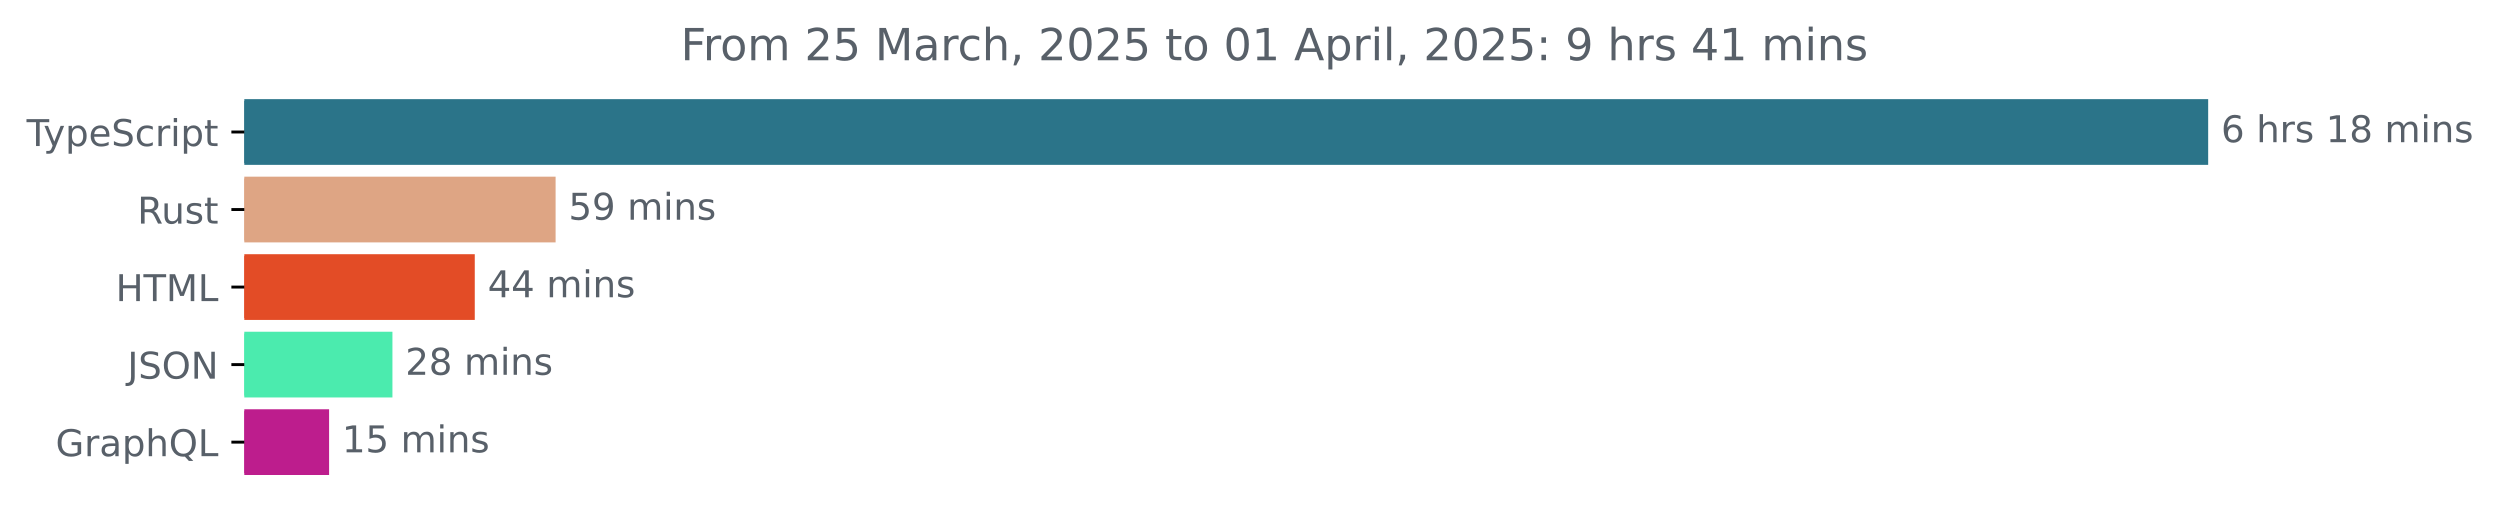
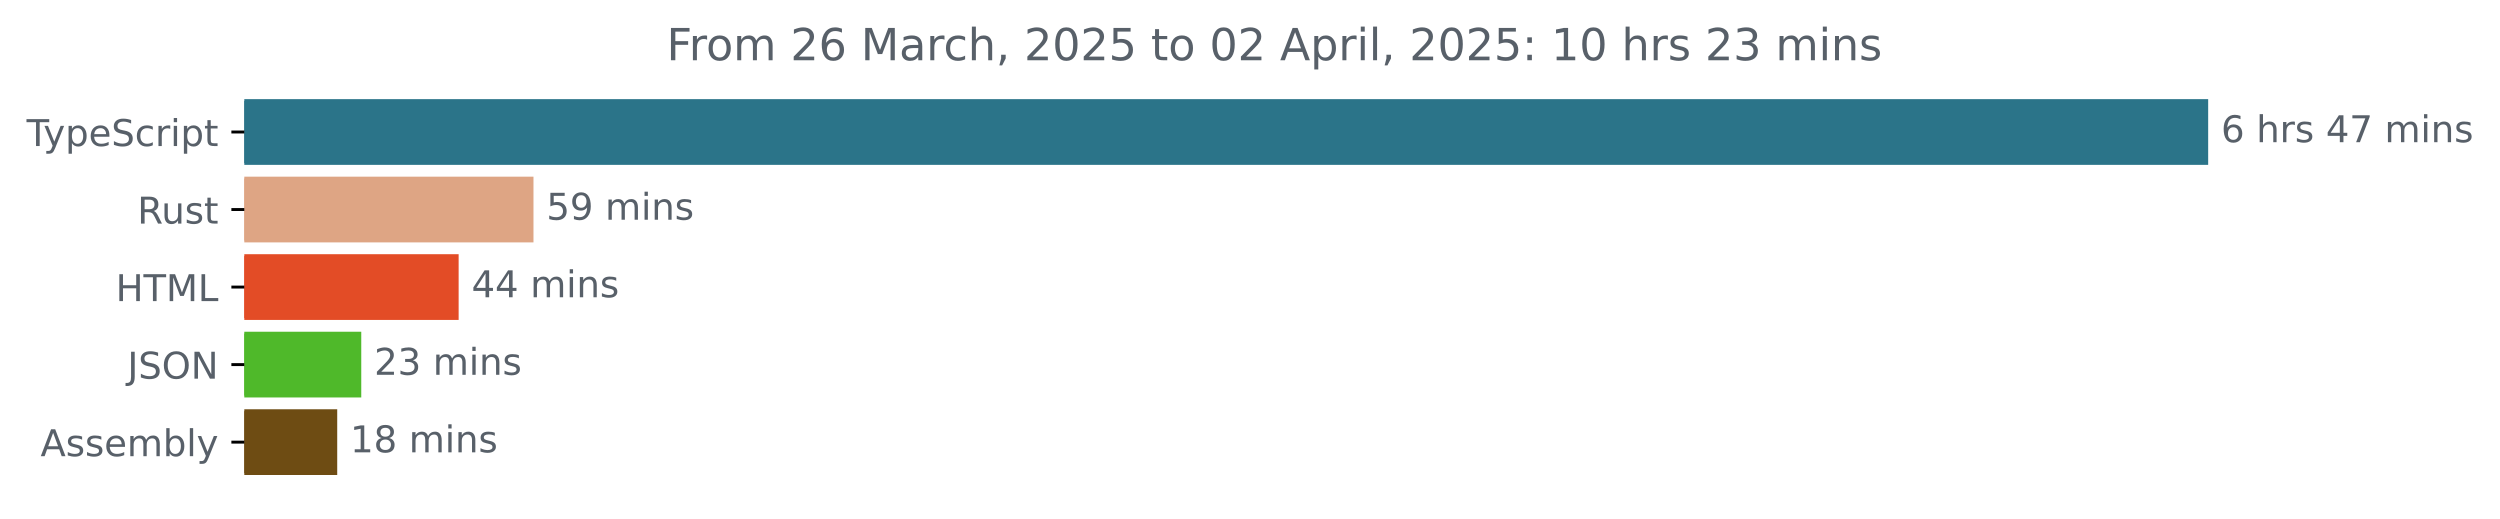
<svg xmlns="http://www.w3.org/2000/svg" xmlns:xlink="http://www.w3.org/1999/xlink" width="677.144pt" height="140.398pt" viewBox="0 0 677.144 140.398" version="1.1">
  <defs>
    <style type="text/css">*{stroke-linejoin: round; stroke-linecap: butt}</style>
  </defs>
  <g id="figure_1">
    <g id="patch_1">
      <path d="M -0 140.398  L 677.144 140.398  L 677.144 0  L -0 0  L -0 140.398  z " style="fill: none" />
    </g>
    <g id="axes_1">
      <g id="patch_2">
-         <path d="M 66.17 27.358  L 597.599 27.358  L 597.599 44.158  L 66.17 44.158  z " clip-path="url(#pc6372b183c)" style="fill: #2b7489; stroke: #2b7489; stroke-linejoin: miter" />
+         <path d="M 66.17 27.358  L 597.599 27.358  L 597.599 44.158  L 66.17 44.158  z " clip-path="url(#pdad0bf866e)" style="fill: #2b7489; stroke: #2b7489; stroke-linejoin: miter" />
      </g>
      <g id="patch_3">
-         <path d="M 66.17 48.358  L 149.99 48.358  L 149.99 65.158  L 66.17 65.158  z " clip-path="url(#pc6372b183c)" style="fill: #dea584; stroke: #dea584; stroke-linejoin: miter" />
+         <path d="M 66.17 48.358  L 143.996 48.358  L 143.996 65.158  L 66.17 65.158  z " clip-path="url(#pdad0bf866e)" style="fill: #dea584; stroke: #dea584; stroke-linejoin: miter" />
      </g>
      <g id="patch_4">
-         <path d="M 66.17 69.358  L 128.095 69.358  L 128.095 86.158  L 66.17 86.158  z " clip-path="url(#pc6372b183c)" style="fill: #e34c26; stroke: #e34c26; stroke-linejoin: miter" />
+         <path d="M 66.17 69.358  L 123.725 69.358  L 123.725 86.158  L 66.17 86.158  z " clip-path="url(#pdad0bf866e)" style="fill: #e34c26; stroke: #e34c26; stroke-linejoin: miter" />
      </g>
      <g id="patch_5">
-         <path d="M 66.17 90.358  L 105.793 90.358  L 105.793 107.158  L 66.17 107.158  z " clip-path="url(#pc6372b183c)" style="fill: #4bebae; stroke: #4bebae; stroke-linejoin: miter" />
+         <path d="M 66.17 90.358  L 97.349 90.358  L 97.349 107.158  L 66.17 107.158  z " clip-path="url(#pdad0bf866e)" style="fill: #4fb92a; stroke: #4fb92a; stroke-linejoin: miter" />
      </g>
      <g id="patch_6">
-         <path d="M 66.17 111.358  L 88.637 111.358  L 88.637 128.158  L 66.17 128.158  z " clip-path="url(#pc6372b183c)" style="fill: #bd1d8d; stroke: #bd1d8d; stroke-linejoin: miter" />
+         <path d="M 66.17 111.358  L 90.837 111.358  L 90.837 128.158  L 66.17 128.158  z " clip-path="url(#pdad0bf866e)" style="fill: #6e4c13; stroke: #6e4c13; stroke-linejoin: miter" />
      </g>
      <g id="matplotlib.axis_1" />
      <g id="matplotlib.axis_2">
        <g id="ytick_1">
          <g id="line2d_1">
            <defs>
-               <path id="m51d22cdf4e" d="M 0 0  L -3.5 0  " style="stroke: #000000; stroke-width: 0.8" />
+               <path id="m4571a691fd" d="M 0 0  L -3.5 0  " style="stroke: #000000; stroke-width: 0.8" />
            </defs>
            <g>
-               <use xlink:href="#m51d22cdf4e" x="66.17" y="35.758" style="stroke: #000000; stroke-width: 0.8" />
+               <use xlink:href="#m4571a691fd" x="66.17" y="35.758" style="stroke: #000000; stroke-width: 0.8" />
            </g>
          </g>
          <g id="text_1">
            <g style="fill: #586069" transform="translate(7.2 39.55734) scale(0.1 -0.1)">
              <defs>
                <path id="DejaVuSans-54" d="M -19 4666  L 3928 4666  L 3928 4134  L 2272 4134  L 2272 0  L 1638 0  L 1638 4134  L -19 4134  L -19 4666  z " transform="scale(0.015625)" />
                <path id="DejaVuSans-79" d="M 2059 -325  Q 1816 -950 1584 -1140  Q 1353 -1331 966 -1331  L 506 -1331  L 506 -850  L 844 -850  Q 1081 -850 1212 -737  Q 1344 -625 1503 -206  L 1606 56  L 191 3500  L 800 3500  L 1894 763  L 2988 3500  L 3597 3500  L 2059 -325  z " transform="scale(0.015625)" />
                <path id="DejaVuSans-70" d="M 1159 525  L 1159 -1331  L 581 -1331  L 581 3500  L 1159 3500  L 1159 2969  Q 1341 3281 1617 3432  Q 1894 3584 2278 3584  Q 2916 3584 3314 3078  Q 3713 2572 3713 1747  Q 3713 922 3314 415  Q 2916 -91 2278 -91  Q 1894 -91 1617 61  Q 1341 213 1159 525  z M 3116 1747  Q 3116 2381 2855 2742  Q 2594 3103 2138 3103  Q 1681 3103 1420 2742  Q 1159 2381 1159 1747  Q 1159 1113 1420 752  Q 1681 391 2138 391  Q 2594 391 2855 752  Q 3116 1113 3116 1747  z " transform="scale(0.015625)" />
                <path id="DejaVuSans-65" d="M 3597 1894  L 3597 1613  L 953 1613  Q 991 1019 1311 708  Q 1631 397 2203 397  Q 2534 397 2845 478  Q 3156 559 3463 722  L 3463 178  Q 3153 47 2828 -22  Q 2503 -91 2169 -91  Q 1331 -91 842 396  Q 353 884 353 1716  Q 353 2575 817 3079  Q 1281 3584 2069 3584  Q 2775 3584 3186 3129  Q 3597 2675 3597 1894  z M 3022 2063  Q 3016 2534 2758 2815  Q 2500 3097 2075 3097  Q 1594 3097 1305 2825  Q 1016 2553 972 2059  L 3022 2063  z " transform="scale(0.015625)" />
                <path id="DejaVuSans-53" d="M 3425 4513  L 3425 3897  Q 3066 4069 2747 4153  Q 2428 4238 2131 4238  Q 1616 4238 1336 4038  Q 1056 3838 1056 3469  Q 1056 3159 1242 3001  Q 1428 2844 1947 2747  L 2328 2669  Q 3034 2534 3370 2195  Q 3706 1856 3706 1288  Q 3706 609 3251 259  Q 2797 -91 1919 -91  Q 1588 -91 1214 -16  Q 841 59 441 206  L 441 856  Q 825 641 1194 531  Q 1563 422 1919 422  Q 2459 422 2753 634  Q 3047 847 3047 1241  Q 3047 1584 2836 1778  Q 2625 1972 2144 2069  L 1759 2144  Q 1053 2284 737 2584  Q 422 2884 422 3419  Q 422 4038 858 4394  Q 1294 4750 2059 4750  Q 2388 4750 2728 4690  Q 3069 4631 3425 4513  z " transform="scale(0.015625)" />
                <path id="DejaVuSans-63" d="M 3122 3366  L 3122 2828  Q 2878 2963 2633 3030  Q 2388 3097 2138 3097  Q 1578 3097 1268 2742  Q 959 2388 959 1747  Q 959 1106 1268 751  Q 1578 397 2138 397  Q 2388 397 2633 464  Q 2878 531 3122 666  L 3122 134  Q 2881 22 2623 -34  Q 2366 -91 2075 -91  Q 1284 -91 818 406  Q 353 903 353 1747  Q 353 2603 823 3093  Q 1294 3584 2113 3584  Q 2378 3584 2631 3529  Q 2884 3475 3122 3366  z " transform="scale(0.015625)" />
                <path id="DejaVuSans-72" d="M 2631 2963  Q 2534 3019 2420 3045  Q 2306 3072 2169 3072  Q 1681 3072 1420 2755  Q 1159 2438 1159 1844  L 1159 0  L 581 0  L 581 3500  L 1159 3500  L 1159 2956  Q 1341 3275 1631 3429  Q 1922 3584 2338 3584  Q 2397 3584 2469 3576  Q 2541 3569 2628 3553  L 2631 2963  z " transform="scale(0.015625)" />
                <path id="DejaVuSans-69" d="M 603 3500  L 1178 3500  L 1178 0  L 603 0  L 603 3500  z M 603 4863  L 1178 4863  L 1178 4134  L 603 4134  L 603 4863  z " transform="scale(0.015625)" />
                <path id="DejaVuSans-74" d="M 1172 4494  L 1172 3500  L 2356 3500  L 2356 3053  L 1172 3053  L 1172 1153  Q 1172 725 1289 603  Q 1406 481 1766 481  L 2356 481  L 2356 0  L 1766 0  Q 1100 0 847 248  Q 594 497 594 1153  L 594 3053  L 172 3053  L 172 3500  L 594 3500  L 594 4494  L 1172 4494  z " transform="scale(0.015625)" />
              </defs>
              <use xlink:href="#DejaVuSans-54" />
              <use xlink:href="#DejaVuSans-79" x="45.459" />
              <use xlink:href="#DejaVuSans-70" x="104.639" />
              <use xlink:href="#DejaVuSans-65" x="168.115" />
              <use xlink:href="#DejaVuSans-53" x="229.639" />
              <use xlink:href="#DejaVuSans-63" x="293.115" />
              <use xlink:href="#DejaVuSans-72" x="348.096" />
              <use xlink:href="#DejaVuSans-69" x="389.209" />
              <use xlink:href="#DejaVuSans-70" x="416.992" />
              <use xlink:href="#DejaVuSans-74" x="480.469" />
            </g>
          </g>
        </g>
        <g id="ytick_2">
          <g id="line2d_2">
            <g>
-               <use xlink:href="#m51d22cdf4e" x="66.17" y="56.758" style="stroke: #000000; stroke-width: 0.8" />
+               <use xlink:href="#m4571a691fd" x="66.17" y="56.758" style="stroke: #000000; stroke-width: 0.8" />
            </g>
          </g>
          <g id="text_2">
            <g style="fill: #586069" transform="translate(37.20469 60.55734) scale(0.1 -0.1)">
              <defs>
                <path id="DejaVuSans-52" d="M 2841 2188  Q 3044 2119 3236 1894  Q 3428 1669 3622 1275  L 4263 0  L 3584 0  L 2988 1197  Q 2756 1666 2539 1819  Q 2322 1972 1947 1972  L 1259 1972  L 1259 0  L 628 0  L 628 4666  L 2053 4666  Q 2853 4666 3247 4331  Q 3641 3997 3641 3322  Q 3641 2881 3436 2590  Q 3231 2300 2841 2188  z M 1259 4147  L 1259 2491  L 2053 2491  Q 2509 2491 2742 2702  Q 2975 2913 2975 3322  Q 2975 3731 2742 3939  Q 2509 4147 2053 4147  L 1259 4147  z " transform="scale(0.015625)" />
                <path id="DejaVuSans-75" d="M 544 1381  L 544 3500  L 1119 3500  L 1119 1403  Q 1119 906 1312 657  Q 1506 409 1894 409  Q 2359 409 2629 706  Q 2900 1003 2900 1516  L 2900 3500  L 3475 3500  L 3475 0  L 2900 0  L 2900 538  Q 2691 219 2414 64  Q 2138 -91 1772 -91  Q 1169 -91 856 284  Q 544 659 544 1381  z M 1991 3584  L 1991 3584  z " transform="scale(0.015625)" />
                <path id="DejaVuSans-73" d="M 2834 3397  L 2834 2853  Q 2591 2978 2328 3040  Q 2066 3103 1784 3103  Q 1356 3103 1142 2972  Q 928 2841 928 2578  Q 928 2378 1081 2264  Q 1234 2150 1697 2047  L 1894 2003  Q 2506 1872 2764 1633  Q 3022 1394 3022 966  Q 3022 478 2636 193  Q 2250 -91 1575 -91  Q 1294 -91 989 -36  Q 684 19 347 128  L 347 722  Q 666 556 975 473  Q 1284 391 1588 391  Q 1994 391 2212 530  Q 2431 669 2431 922  Q 2431 1156 2273 1281  Q 2116 1406 1581 1522  L 1381 1569  Q 847 1681 609 1914  Q 372 2147 372 2553  Q 372 3047 722 3315  Q 1072 3584 1716 3584  Q 2034 3584 2315 3537  Q 2597 3491 2834 3397  z " transform="scale(0.015625)" />
              </defs>
              <use xlink:href="#DejaVuSans-52" />
              <use xlink:href="#DejaVuSans-75" x="64.982" />
              <use xlink:href="#DejaVuSans-73" x="128.361" />
              <use xlink:href="#DejaVuSans-74" x="180.461" />
            </g>
          </g>
        </g>
        <g id="ytick_3">
          <g id="line2d_3">
            <g>
-               <use xlink:href="#m51d22cdf4e" x="66.17" y="77.758" style="stroke: #000000; stroke-width: 0.8" />
+               <use xlink:href="#m4571a691fd" x="66.17" y="77.758" style="stroke: #000000; stroke-width: 0.8" />
            </g>
          </g>
          <g id="text_3">
            <g style="fill: #586069" transform="translate(31.34219 81.55734) scale(0.1 -0.1)">
              <defs>
                <path id="DejaVuSans-48" d="M 628 4666  L 1259 4666  L 1259 2753  L 3553 2753  L 3553 4666  L 4184 4666  L 4184 0  L 3553 0  L 3553 2222  L 1259 2222  L 1259 0  L 628 0  L 628 4666  z " transform="scale(0.015625)" />
                <path id="DejaVuSans-4d" d="M 628 4666  L 1569 4666  L 2759 1491  L 3956 4666  L 4897 4666  L 4897 0  L 4281 0  L 4281 4097  L 3078 897  L 2444 897  L 1241 4097  L 1241 0  L 628 0  L 628 4666  z " transform="scale(0.015625)" />
                <path id="DejaVuSans-4c" d="M 628 4666  L 1259 4666  L 1259 531  L 3531 531  L 3531 0  L 628 0  L 628 4666  z " transform="scale(0.015625)" />
              </defs>
              <use xlink:href="#DejaVuSans-48" />
              <use xlink:href="#DejaVuSans-54" x="75.195" />
              <use xlink:href="#DejaVuSans-4d" x="136.279" />
              <use xlink:href="#DejaVuSans-4c" x="222.559" />
            </g>
          </g>
        </g>
        <g id="ytick_4">
          <g id="line2d_4">
            <g>
-               <use xlink:href="#m51d22cdf4e" x="66.17" y="98.758" style="stroke: #000000; stroke-width: 0.8" />
+               <use xlink:href="#m4571a691fd" x="66.17" y="98.758" style="stroke: #000000; stroke-width: 0.8" />
            </g>
          </g>
          <g id="text_4">
            <g style="fill: #586069" transform="translate(34.51875 102.5573) scale(0.1 -0.1)">
              <defs>
                <path id="DejaVuSans-4a" d="M 628 4666  L 1259 4666  L 1259 325  Q 1259 -519 939 -900  Q 619 -1281 -91 -1281  L -331 -1281  L -331 -750  L -134 -750  Q 284 -750 456 -515  Q 628 -281 628 325  L 628 4666  z " transform="scale(0.015625)" />
                <path id="DejaVuSans-4f" d="M 2522 4238  Q 1834 4238 1429 3725  Q 1025 3213 1025 2328  Q 1025 1447 1429 934  Q 1834 422 2522 422  Q 3209 422 3611 934  Q 4013 1447 4013 2328  Q 4013 3213 3611 3725  Q 3209 4238 2522 4238  z M 2522 4750  Q 3503 4750 4090 4092  Q 4678 3434 4678 2328  Q 4678 1225 4090 567  Q 3503 -91 2522 -91  Q 1538 -91 948 565  Q 359 1222 359 2328  Q 359 3434 948 4092  Q 1538 4750 2522 4750  z " transform="scale(0.015625)" />
                <path id="DejaVuSans-4e" d="M 628 4666  L 1478 4666  L 3547 763  L 3547 4666  L 4159 4666  L 4159 0  L 3309 0  L 1241 3903  L 1241 0  L 628 0  L 628 4666  z " transform="scale(0.015625)" />
              </defs>
              <use xlink:href="#DejaVuSans-4a" />
              <use xlink:href="#DejaVuSans-53" x="29.492" />
              <use xlink:href="#DejaVuSans-4f" x="92.969" />
              <use xlink:href="#DejaVuSans-4e" x="171.68" />
            </g>
          </g>
        </g>
        <g id="ytick_5">
          <g id="line2d_5">
            <g>
-               <use xlink:href="#m51d22cdf4e" x="66.17" y="119.758" style="stroke: #000000; stroke-width: 0.8" />
+               <use xlink:href="#m4571a691fd" x="66.17" y="119.758" style="stroke: #000000; stroke-width: 0.8" />
            </g>
          </g>
          <g id="text_5">
-             <g style="fill: #586069" transform="translate(15.05312 123.5573) scale(0.1 -0.1)">
-               <defs>
-                 <path id="DejaVuSans-47" d="M 3809 666  L 3809 1919  L 2778 1919  L 2778 2438  L 4434 2438  L 4434 434  Q 4069 175 3628 42  Q 3188 -91 2688 -91  Q 1594 -91 976 548  Q 359 1188 359 2328  Q 359 3472 976 4111  Q 1594 4750 2688 4750  Q 3144 4750 3555 4637  Q 3966 4525 4313 4306  L 4313 3634  Q 3963 3931 3569 4081  Q 3175 4231 2741 4231  Q 1884 4231 1454 3753  Q 1025 3275 1025 2328  Q 1025 1384 1454 906  Q 1884 428 2741 428  Q 3075 428 3337 486  Q 3600 544 3809 666  z " transform="scale(0.015625)" />
-                 <path id="DejaVuSans-61" d="M 2194 1759  Q 1497 1759 1228 1600  Q 959 1441 959 1056  Q 959 750 1161 570  Q 1363 391 1709 391  Q 2188 391 2477 730  Q 2766 1069 2766 1631  L 2766 1759  L 2194 1759  z M 3341 1997  L 3341 0  L 2766 0  L 2766 531  Q 2569 213 2275 61  Q 1981 -91 1556 -91  Q 1019 -91 701 211  Q 384 513 384 1019  Q 384 1609 779 1909  Q 1175 2209 1959 2209  L 2766 2209  L 2766 2266  Q 2766 2663 2505 2880  Q 2244 3097 1772 3097  Q 1472 3097 1187 3025  Q 903 2953 641 2809  L 641 3341  Q 956 3463 1253 3523  Q 1550 3584 1831 3584  Q 2591 3584 2966 3190  Q 3341 2797 3341 1997  z " transform="scale(0.015625)" />
-                 <path id="DejaVuSans-68" d="M 3513 2113  L 3513 0  L 2938 0  L 2938 2094  Q 2938 2591 2744 2837  Q 2550 3084 2163 3084  Q 1697 3084 1428 2787  Q 1159 2491 1159 1978  L 1159 0  L 581 0  L 581 4863  L 1159 4863  L 1159 2956  Q 1366 3272 1645 3428  Q 1925 3584 2291 3584  Q 2894 3584 3203 3211  Q 3513 2838 3513 2113  z " transform="scale(0.015625)" />
-                 <path id="DejaVuSans-51" d="M 2522 4238  Q 1834 4238 1429 3725  Q 1025 3213 1025 2328  Q 1025 1447 1429 934  Q 1834 422 2522 422  Q 3209 422 3611 934  Q 4013 1447 4013 2328  Q 4013 3213 3611 3725  Q 3209 4238 2522 4238  z M 3406 84  L 4238 -825  L 3475 -825  L 2784 -78  Q 2681 -84 2626 -87  Q 2572 -91 2522 -91  Q 1538 -91 948 567  Q 359 1225 359 2328  Q 359 3434 948 4092  Q 1538 4750 2522 4750  Q 3503 4750 4090 4092  Q 4678 3434 4678 2328  Q 4678 1516 4351 937  Q 4025 359 3406 84  z " transform="scale(0.015625)" />
-               </defs>
-               <use xlink:href="#DejaVuSans-47" />
-               <use xlink:href="#DejaVuSans-72" x="77.49" />
-               <use xlink:href="#DejaVuSans-61" x="118.604" />
-               <use xlink:href="#DejaVuSans-70" x="179.883" />
-               <use xlink:href="#DejaVuSans-68" x="243.359" />
-               <use xlink:href="#DejaVuSans-51" x="306.738" />
-               <use xlink:href="#DejaVuSans-4c" x="385.449" />
+             <g style="fill: #586069" transform="translate(10.97188 123.5573) scale(0.1 -0.1)">
+               <defs>
+                 <path id="DejaVuSans-41" d="M 2188 4044  L 1331 1722  L 3047 1722  L 2188 4044  z M 1831 4666  L 2547 4666  L 4325 0  L 3669 0  L 3244 1197  L 1141 1197  L 716 0  L 50 0  L 1831 4666  z " transform="scale(0.015625)" />
+                 <path id="DejaVuSans-6d" d="M 3328 2828  Q 3544 3216 3844 3400  Q 4144 3584 4550 3584  Q 5097 3584 5394 3201  Q 5691 2819 5691 2113  L 5691 0  L 5113 0  L 5113 2094  Q 5113 2597 4934 2840  Q 4756 3084 4391 3084  Q 3944 3084 3684 2787  Q 3425 2491 3425 1978  L 3425 0  L 2847 0  L 2847 2094  Q 2847 2600 2669 2842  Q 2491 3084 2119 3084  Q 1678 3084 1418 2786  Q 1159 2488 1159 1978  L 1159 0  L 581 0  L 581 3500  L 1159 3500  L 1159 2956  Q 1356 3278 1631 3431  Q 1906 3584 2284 3584  Q 2666 3584 2933 3390  Q 3200 3197 3328 2828  z " transform="scale(0.015625)" />
+                 <path id="DejaVuSans-62" d="M 3116 1747  Q 3116 2381 2855 2742  Q 2594 3103 2138 3103  Q 1681 3103 1420 2742  Q 1159 2381 1159 1747  Q 1159 1113 1420 752  Q 1681 391 2138 391  Q 2594 391 2855 752  Q 3116 1113 3116 1747  z M 1159 2969  Q 1341 3281 1617 3432  Q 1894 3584 2278 3584  Q 2916 3584 3314 3078  Q 3713 2572 3713 1747  Q 3713 922 3314 415  Q 2916 -91 2278 -91  Q 1894 -91 1617 61  Q 1341 213 1159 525  L 1159 0  L 581 0  L 581 4863  L 1159 4863  L 1159 2969  z " transform="scale(0.015625)" />
+                 <path id="DejaVuSans-6c" d="M 603 4863  L 1178 4863  L 1178 0  L 603 0  L 603 4863  z " transform="scale(0.015625)" />
+               </defs>
+               <use xlink:href="#DejaVuSans-41" />
+               <use xlink:href="#DejaVuSans-73" x="68.408" />
+               <use xlink:href="#DejaVuSans-73" x="120.508" />
+               <use xlink:href="#DejaVuSans-65" x="172.607" />
+               <use xlink:href="#DejaVuSans-6d" x="234.131" />
+               <use xlink:href="#DejaVuSans-62" x="331.543" />
+               <use xlink:href="#DejaVuSans-6c" x="395.02" />
+               <use xlink:href="#DejaVuSans-79" x="422.803" />
            </g>
          </g>
        </g>
      </g>
      <g id="text_6">
        <g style="fill: #586069" transform="translate(601.5989 38.5175) scale(0.1 -0.1)">
          <defs>
            <path id="DejaVuSans-36" d="M 2113 2584  Q 1688 2584 1439 2293  Q 1191 2003 1191 1497  Q 1191 994 1439 701  Q 1688 409 2113 409  Q 2538 409 2786 701  Q 3034 994 3034 1497  Q 3034 2003 2786 2293  Q 2538 2584 2113 2584  z M 3366 4563  L 3366 3988  Q 3128 4100 2886 4159  Q 2644 4219 2406 4219  Q 1781 4219 1451 3797  Q 1122 3375 1075 2522  Q 1259 2794 1537 2939  Q 1816 3084 2150 3084  Q 2853 3084 3261 2657  Q 3669 2231 3669 1497  Q 3669 778 3244 343  Q 2819 -91 2113 -91  Q 1303 -91 875 529  Q 447 1150 447 2328  Q 447 3434 972 4092  Q 1497 4750 2381 4750  Q 2619 4750 2861 4703  Q 3103 4656 3366 4563  z " transform="scale(0.015625)" />
            <path id="DejaVuSans-20" transform="scale(0.015625)" />
-             <path id="DejaVuSans-31" d="M 794 531  L 1825 531  L 1825 4091  L 703 3866  L 703 4441  L 1819 4666  L 2450 4666  L 2450 531  L 3481 531  L 3481 0  L 794 0  L 794 531  z " transform="scale(0.015625)" />
-             <path id="DejaVuSans-38" d="M 2034 2216  Q 1584 2216 1326 1975  Q 1069 1734 1069 1313  Q 1069 891 1326 650  Q 1584 409 2034 409  Q 2484 409 2743 651  Q 3003 894 3003 1313  Q 3003 1734 2745 1975  Q 2488 2216 2034 2216  z M 1403 2484  Q 997 2584 770 2862  Q 544 3141 544 3541  Q 544 4100 942 4425  Q 1341 4750 2034 4750  Q 2731 4750 3128 4425  Q 3525 4100 3525 3541  Q 3525 3141 3298 2862  Q 3072 2584 2669 2484  Q 3125 2378 3379 2068  Q 3634 1759 3634 1313  Q 3634 634 3220 271  Q 2806 -91 2034 -91  Q 1263 -91 848 271  Q 434 634 434 1313  Q 434 1759 690 2068  Q 947 2378 1403 2484  z M 1172 3481  Q 1172 3119 1398 2916  Q 1625 2713 2034 2713  Q 2441 2713 2670 2916  Q 2900 3119 2900 3481  Q 2900 3844 2670 4047  Q 2441 4250 2034 4250  Q 1625 4250 1398 4047  Q 1172 3844 1172 3481  z " transform="scale(0.015625)" />
-             <path id="DejaVuSans-6d" d="M 3328 2828  Q 3544 3216 3844 3400  Q 4144 3584 4550 3584  Q 5097 3584 5394 3201  Q 5691 2819 5691 2113  L 5691 0  L 5113 0  L 5113 2094  Q 5113 2597 4934 2840  Q 4756 3084 4391 3084  Q 3944 3084 3684 2787  Q 3425 2491 3425 1978  L 3425 0  L 2847 0  L 2847 2094  Q 2847 2600 2669 2842  Q 2491 3084 2119 3084  Q 1678 3084 1418 2786  Q 1159 2488 1159 1978  L 1159 0  L 581 0  L 581 3500  L 1159 3500  L 1159 2956  Q 1356 3278 1631 3431  Q 1906 3584 2284 3584  Q 2666 3584 2933 3390  Q 3200 3197 3328 2828  z " transform="scale(0.015625)" />
+             <path id="DejaVuSans-68" d="M 3513 2113  L 3513 0  L 2938 0  L 2938 2094  Q 2938 2591 2744 2837  Q 2550 3084 2163 3084  Q 1697 3084 1428 2787  Q 1159 2491 1159 1978  L 1159 0  L 581 0  L 581 4863  L 1159 4863  L 1159 2956  Q 1366 3272 1645 3428  Q 1925 3584 2291 3584  Q 2894 3584 3203 3211  Q 3513 2838 3513 2113  z " transform="scale(0.015625)" />
+             <path id="DejaVuSans-34" d="M 2419 4116  L 825 1625  L 2419 1625  L 2419 4116  z M 2253 4666  L 3047 4666  L 3047 1625  L 3713 1625  L 3713 1100  L 3047 1100  L 3047 0  L 2419 0  L 2419 1100  L 313 1100  L 313 1709  L 2253 4666  z " transform="scale(0.015625)" />
+             <path id="DejaVuSans-37" d="M 525 4666  L 3525 4666  L 3525 4397  L 1831 0  L 1172 0  L 2766 4134  L 525 4134  L 525 4666  z " transform="scale(0.015625)" />
            <path id="DejaVuSans-6e" d="M 3513 2113  L 3513 0  L 2938 0  L 2938 2094  Q 2938 2591 2744 2837  Q 2550 3084 2163 3084  Q 1697 3084 1428 2787  Q 1159 2491 1159 1978  L 1159 0  L 581 0  L 581 3500  L 1159 3500  L 1159 2956  Q 1366 3272 1645 3428  Q 1925 3584 2291 3584  Q 2894 3584 3203 3211  Q 3513 2838 3513 2113  z " transform="scale(0.015625)" />
          </defs>
          <use xlink:href="#DejaVuSans-36" />
          <use xlink:href="#DejaVuSans-20" x="63.623" />
          <use xlink:href="#DejaVuSans-68" x="95.41" />
          <use xlink:href="#DejaVuSans-72" x="158.789" />
          <use xlink:href="#DejaVuSans-73" x="199.902" />
          <use xlink:href="#DejaVuSans-20" x="252.002" />
-           <use xlink:href="#DejaVuSans-31" x="283.789" />
-           <use xlink:href="#DejaVuSans-38" x="347.412" />
+           <use xlink:href="#DejaVuSans-34" x="283.789" />
+           <use xlink:href="#DejaVuSans-37" x="347.412" />
          <use xlink:href="#DejaVuSans-20" x="411.035" />
          <use xlink:href="#DejaVuSans-6d" x="442.822" />
          <use xlink:href="#DejaVuSans-69" x="540.234" />
          <use xlink:href="#DejaVuSans-6e" x="568.018" />
          <use xlink:href="#DejaVuSans-73" x="631.396" />
        </g>
      </g>
      <g id="text_7">
-         <g style="fill: #586069" transform="translate(153.9898 59.5175) scale(0.1 -0.1)">
+         <g style="fill: #586069" transform="translate(147.9959 59.5175) scale(0.1 -0.1)">
          <defs>
            <path id="DejaVuSans-35" d="M 691 4666  L 3169 4666  L 3169 4134  L 1269 4134  L 1269 2991  Q 1406 3038 1543 3061  Q 1681 3084 1819 3084  Q 2600 3084 3056 2656  Q 3513 2228 3513 1497  Q 3513 744 3044 326  Q 2575 -91 1722 -91  Q 1428 -91 1123 -41  Q 819 9 494 109  L 494 744  Q 775 591 1075 516  Q 1375 441 1709 441  Q 2250 441 2565 725  Q 2881 1009 2881 1497  Q 2881 1984 2565 2268  Q 2250 2553 1709 2553  Q 1456 2553 1204 2497  Q 953 2441 691 2322  L 691 4666  z " transform="scale(0.015625)" />
            <path id="DejaVuSans-39" d="M 703 97  L 703 672  Q 941 559 1184 500  Q 1428 441 1663 441  Q 2288 441 2617 861  Q 2947 1281 2994 2138  Q 2813 1869 2534 1725  Q 2256 1581 1919 1581  Q 1219 1581 811 2004  Q 403 2428 403 3163  Q 403 3881 828 4315  Q 1253 4750 1959 4750  Q 2769 4750 3195 4129  Q 3622 3509 3622 2328  Q 3622 1225 3098 567  Q 2575 -91 1691 -91  Q 1453 -91 1209 -44  Q 966 3 703 97  z M 1959 2075  Q 2384 2075 2632 2365  Q 2881 2656 2881 3163  Q 2881 3666 2632 3958  Q 2384 4250 1959 4250  Q 1534 4250 1286 3958  Q 1038 3666 1038 3163  Q 1038 2656 1286 2365  Q 1534 2075 1959 2075  z " transform="scale(0.015625)" />
          </defs>
          <use xlink:href="#DejaVuSans-35" />
          <use xlink:href="#DejaVuSans-39" x="63.623" />
          <use xlink:href="#DejaVuSans-20" x="127.246" />
          <use xlink:href="#DejaVuSans-6d" x="159.033" />
          <use xlink:href="#DejaVuSans-69" x="256.445" />
          <use xlink:href="#DejaVuSans-6e" x="284.229" />
          <use xlink:href="#DejaVuSans-73" x="347.607" />
        </g>
      </g>
      <g id="text_8">
-         <g style="fill: #586069" transform="translate(132.0954 80.5175) scale(0.1 -0.1)">
-           <defs>
-             <path id="DejaVuSans-34" d="M 2419 4116  L 825 1625  L 2419 1625  L 2419 4116  z M 2253 4666  L 3047 4666  L 3047 1625  L 3713 1625  L 3713 1100  L 3047 1100  L 3047 0  L 2419 0  L 2419 1100  L 313 1100  L 313 1709  L 2253 4666  z " transform="scale(0.015625)" />
-           </defs>
+         <g style="fill: #586069" transform="translate(127.7255 80.5175) scale(0.1 -0.1)">
          <use xlink:href="#DejaVuSans-34" />
          <use xlink:href="#DejaVuSans-34" x="63.623" />
          <use xlink:href="#DejaVuSans-20" x="127.246" />
          <use xlink:href="#DejaVuSans-6d" x="159.033" />
          <use xlink:href="#DejaVuSans-69" x="256.445" />
          <use xlink:href="#DejaVuSans-6e" x="284.229" />
          <use xlink:href="#DejaVuSans-73" x="347.607" />
        </g>
      </g>
      <g id="text_9">
-         <g style="fill: #586069" transform="translate(109.7926 101.5175) scale(0.1 -0.1)">
+         <g style="fill: #586069" transform="translate(101.3494 101.5175) scale(0.1 -0.1)">
          <defs>
            <path id="DejaVuSans-32" d="M 1228 531  L 3431 531  L 3431 0  L 469 0  L 469 531  Q 828 903 1448 1529  Q 2069 2156 2228 2338  Q 2531 2678 2651 2914  Q 2772 3150 2772 3378  Q 2772 3750 2511 3984  Q 2250 4219 1831 4219  Q 1534 4219 1204 4116  Q 875 4013 500 3803  L 500 4441  Q 881 4594 1212 4672  Q 1544 4750 1819 4750  Q 2544 4750 2975 4387  Q 3406 4025 3406 3419  Q 3406 3131 3298 2873  Q 3191 2616 2906 2266  Q 2828 2175 2409 1742  Q 1991 1309 1228 531  z " transform="scale(0.015625)" />
+             <path id="DejaVuSans-33" d="M 2597 2516  Q 3050 2419 3304 2112  Q 3559 1806 3559 1356  Q 3559 666 3084 287  Q 2609 -91 1734 -91  Q 1441 -91 1130 -33  Q 819 25 488 141  L 488 750  Q 750 597 1062 519  Q 1375 441 1716 441  Q 2309 441 2620 675  Q 2931 909 2931 1356  Q 2931 1769 2642 2001  Q 2353 2234 1838 2234  L 1294 2234  L 1294 2753  L 1863 2753  Q 2328 2753 2575 2939  Q 2822 3125 2822 3475  Q 2822 3834 2567 4026  Q 2313 4219 1838 4219  Q 1578 4219 1281 4162  Q 984 4106 628 3988  L 628 4550  Q 988 4650 1302 4700  Q 1616 4750 1894 4750  Q 2613 4750 3031 4423  Q 3450 4097 3450 3541  Q 3450 3153 3228 2886  Q 3006 2619 2597 2516  z " transform="scale(0.015625)" />
          </defs>
          <use xlink:href="#DejaVuSans-32" />
+           <use xlink:href="#DejaVuSans-33" x="63.623" />
+           <use xlink:href="#DejaVuSans-20" x="127.246" />
+           <use xlink:href="#DejaVuSans-6d" x="159.033" />
+           <use xlink:href="#DejaVuSans-69" x="256.445" />
+           <use xlink:href="#DejaVuSans-6e" x="284.229" />
+           <use xlink:href="#DejaVuSans-73" x="347.607" />
+         </g>
+       </g>
+       <g id="text_10">
+         <g style="fill: #586069" transform="translate(94.8368 122.5175) scale(0.1 -0.1)">
+           <defs>
+             <path id="DejaVuSans-31" d="M 794 531  L 1825 531  L 1825 4091  L 703 3866  L 703 4441  L 1819 4666  L 2450 4666  L 2450 531  L 3481 531  L 3481 0  L 794 0  L 794 531  z " transform="scale(0.015625)" />
+             <path id="DejaVuSans-38" d="M 2034 2216  Q 1584 2216 1326 1975  Q 1069 1734 1069 1313  Q 1069 891 1326 650  Q 1584 409 2034 409  Q 2484 409 2743 651  Q 3003 894 3003 1313  Q 3003 1734 2745 1975  Q 2488 2216 2034 2216  z M 1403 2484  Q 997 2584 770 2862  Q 544 3141 544 3541  Q 544 4100 942 4425  Q 1341 4750 2034 4750  Q 2731 4750 3128 4425  Q 3525 4100 3525 3541  Q 3525 3141 3298 2862  Q 3072 2584 2669 2484  Q 3125 2378 3379 2068  Q 3634 1759 3634 1313  Q 3634 634 3220 271  Q 2806 -91 2034 -91  Q 1263 -91 848 271  Q 434 634 434 1313  Q 434 1759 690 2068  Q 947 2378 1403 2484  z M 1172 3481  Q 1172 3119 1398 2916  Q 1625 2713 2034 2713  Q 2441 2713 2670 2916  Q 2900 3119 2900 3481  Q 2900 3844 2670 4047  Q 2441 4250 2034 4250  Q 1625 4250 1398 4047  Q 1172 3844 1172 3481  z " transform="scale(0.015625)" />
+           </defs>
+           <use xlink:href="#DejaVuSans-31" />
          <use xlink:href="#DejaVuSans-38" x="63.623" />
          <use xlink:href="#DejaVuSans-20" x="127.246" />
          <use xlink:href="#DejaVuSans-6d" x="159.033" />
          <use xlink:href="#DejaVuSans-69" x="256.445" />
          <use xlink:href="#DejaVuSans-6e" x="284.229" />
          <use xlink:href="#DejaVuSans-73" x="347.607" />
        </g>
      </g>
-       <g id="text_10">
-         <g style="fill: #586069" transform="translate(92.63655 122.5175) scale(0.1 -0.1)">
-           <use xlink:href="#DejaVuSans-31" />
-           <use xlink:href="#DejaVuSans-35" x="63.623" />
-           <use xlink:href="#DejaVuSans-20" x="127.246" />
-           <use xlink:href="#DejaVuSans-6d" x="159.033" />
-           <use xlink:href="#DejaVuSans-69" x="256.445" />
-           <use xlink:href="#DejaVuSans-6e" x="284.229" />
-           <use xlink:href="#DejaVuSans-73" x="347.607" />
-         </g>
-       </g>
      <g id="text_11">
-         <g style="fill: #586069" transform="translate(184.3759 16.31812) scale(0.12 -0.12)">
+         <g style="fill: #586069" transform="translate(180.5584 16.31812) scale(0.12 -0.12)">
          <defs>
            <path id="DejaVuSans-46" d="M 628 4666  L 3309 4666  L 3309 4134  L 1259 4134  L 1259 2759  L 3109 2759  L 3109 2228  L 1259 2228  L 1259 0  L 628 0  L 628 4666  z " transform="scale(0.015625)" />
            <path id="DejaVuSans-6f" d="M 1959 3097  Q 1497 3097 1228 2736  Q 959 2375 959 1747  Q 959 1119 1226 758  Q 1494 397 1959 397  Q 2419 397 2687 759  Q 2956 1122 2956 1747  Q 2956 2369 2687 2733  Q 2419 3097 1959 3097  z M 1959 3584  Q 2709 3584 3137 3096  Q 3566 2609 3566 1747  Q 3566 888 3137 398  Q 2709 -91 1959 -91  Q 1206 -91 779 398  Q 353 888 353 1747  Q 353 2609 779 3096  Q 1206 3584 1959 3584  z " transform="scale(0.015625)" />
+             <path id="DejaVuSans-61" d="M 2194 1759  Q 1497 1759 1228 1600  Q 959 1441 959 1056  Q 959 750 1161 570  Q 1363 391 1709 391  Q 2188 391 2477 730  Q 2766 1069 2766 1631  L 2766 1759  L 2194 1759  z M 3341 1997  L 3341 0  L 2766 0  L 2766 531  Q 2569 213 2275 61  Q 1981 -91 1556 -91  Q 1019 -91 701 211  Q 384 513 384 1019  Q 384 1609 779 1909  Q 1175 2209 1959 2209  L 2766 2209  L 2766 2266  Q 2766 2663 2505 2880  Q 2244 3097 1772 3097  Q 1472 3097 1187 3025  Q 903 2953 641 2809  L 641 3341  Q 956 3463 1253 3523  Q 1550 3584 1831 3584  Q 2591 3584 2966 3190  Q 3341 2797 3341 1997  z " transform="scale(0.015625)" />
            <path id="DejaVuSans-2c" d="M 750 794  L 1409 794  L 1409 256  L 897 -744  L 494 -744  L 750 256  L 750 794  z " transform="scale(0.015625)" />
            <path id="DejaVuSans-30" d="M 2034 4250  Q 1547 4250 1301 3770  Q 1056 3291 1056 2328  Q 1056 1369 1301 889  Q 1547 409 2034 409  Q 2525 409 2770 889  Q 3016 1369 3016 2328  Q 3016 3291 2770 3770  Q 2525 4250 2034 4250  z M 2034 4750  Q 2819 4750 3233 4129  Q 3647 3509 3647 2328  Q 3647 1150 3233 529  Q 2819 -91 2034 -91  Q 1250 -91 836 529  Q 422 1150 422 2328  Q 422 3509 836 4129  Q 1250 4750 2034 4750  z " transform="scale(0.015625)" />
-             <path id="DejaVuSans-41" d="M 2188 4044  L 1331 1722  L 3047 1722  L 2188 4044  z M 1831 4666  L 2547 4666  L 4325 0  L 3669 0  L 3244 1197  L 1141 1197  L 716 0  L 50 0  L 1831 4666  z " transform="scale(0.015625)" />
-             <path id="DejaVuSans-6c" d="M 603 4863  L 1178 4863  L 1178 0  L 603 0  L 603 4863  z " transform="scale(0.015625)" />
            <path id="DejaVuSans-3a" d="M 750 794  L 1409 794  L 1409 0  L 750 0  L 750 794  z M 750 3309  L 1409 3309  L 1409 2516  L 750 2516  L 750 3309  z " transform="scale(0.015625)" />
          </defs>
          <use xlink:href="#DejaVuSans-46" />
          <use xlink:href="#DejaVuSans-72" x="50.27" />
          <use xlink:href="#DejaVuSans-6f" x="89.133" />
          <use xlink:href="#DejaVuSans-6d" x="150.314" />
          <use xlink:href="#DejaVuSans-20" x="247.727" />
          <use xlink:href="#DejaVuSans-32" x="279.514" />
-           <use xlink:href="#DejaVuSans-35" x="343.137" />
+           <use xlink:href="#DejaVuSans-36" x="343.137" />
          <use xlink:href="#DejaVuSans-20" x="406.76" />
          <use xlink:href="#DejaVuSans-4d" x="438.547" />
          <use xlink:href="#DejaVuSans-61" x="524.826" />
          <use xlink:href="#DejaVuSans-72" x="586.105" />
          <use xlink:href="#DejaVuSans-63" x="624.969" />
          <use xlink:href="#DejaVuSans-68" x="679.949" />
          <use xlink:href="#DejaVuSans-2c" x="743.328" />
          <use xlink:href="#DejaVuSans-20" x="775.115" />
          <use xlink:href="#DejaVuSans-32" x="806.902" />
          <use xlink:href="#DejaVuSans-30" x="870.525" />
          <use xlink:href="#DejaVuSans-32" x="934.148" />
          <use xlink:href="#DejaVuSans-35" x="997.771" />
          <use xlink:href="#DejaVuSans-20" x="1061.395" />
          <use xlink:href="#DejaVuSans-74" x="1093.182" />
          <use xlink:href="#DejaVuSans-6f" x="1132.391" />
          <use xlink:href="#DejaVuSans-20" x="1193.572" />
          <use xlink:href="#DejaVuSans-30" x="1225.359" />
-           <use xlink:href="#DejaVuSans-31" x="1288.982" />
+           <use xlink:href="#DejaVuSans-32" x="1288.982" />
          <use xlink:href="#DejaVuSans-20" x="1352.605" />
          <use xlink:href="#DejaVuSans-41" x="1384.393" />
          <use xlink:href="#DejaVuSans-70" x="1452.801" />
          <use xlink:href="#DejaVuSans-72" x="1516.277" />
          <use xlink:href="#DejaVuSans-69" x="1557.391" />
          <use xlink:href="#DejaVuSans-6c" x="1585.174" />
          <use xlink:href="#DejaVuSans-2c" x="1612.957" />
          <use xlink:href="#DejaVuSans-20" x="1644.744" />
          <use xlink:href="#DejaVuSans-32" x="1676.531" />
          <use xlink:href="#DejaVuSans-30" x="1740.154" />
          <use xlink:href="#DejaVuSans-32" x="1803.777" />
          <use xlink:href="#DejaVuSans-35" x="1867.4" />
          <use xlink:href="#DejaVuSans-3a" x="1931.023" />
          <use xlink:href="#DejaVuSans-20" x="1964.715" />
-           <use xlink:href="#DejaVuSans-39" x="1996.502" />
-           <use xlink:href="#DejaVuSans-20" x="2060.125" />
-           <use xlink:href="#DejaVuSans-68" x="2091.912" />
-           <use xlink:href="#DejaVuSans-72" x="2155.291" />
-           <use xlink:href="#DejaVuSans-73" x="2196.404" />
-           <use xlink:href="#DejaVuSans-20" x="2248.504" />
-           <use xlink:href="#DejaVuSans-34" x="2280.291" />
-           <use xlink:href="#DejaVuSans-31" x="2343.914" />
-           <use xlink:href="#DejaVuSans-20" x="2407.537" />
-           <use xlink:href="#DejaVuSans-6d" x="2439.324" />
-           <use xlink:href="#DejaVuSans-69" x="2536.736" />
-           <use xlink:href="#DejaVuSans-6e" x="2564.52" />
-           <use xlink:href="#DejaVuSans-73" x="2627.898" />
+           <use xlink:href="#DejaVuSans-31" x="1996.502" />
+           <use xlink:href="#DejaVuSans-30" x="2060.125" />
+           <use xlink:href="#DejaVuSans-20" x="2123.748" />
+           <use xlink:href="#DejaVuSans-68" x="2155.535" />
+           <use xlink:href="#DejaVuSans-72" x="2218.914" />
+           <use xlink:href="#DejaVuSans-73" x="2260.027" />
+           <use xlink:href="#DejaVuSans-20" x="2312.127" />
+           <use xlink:href="#DejaVuSans-32" x="2343.914" />
+           <use xlink:href="#DejaVuSans-33" x="2407.537" />
+           <use xlink:href="#DejaVuSans-20" x="2471.16" />
+           <use xlink:href="#DejaVuSans-6d" x="2502.947" />
+           <use xlink:href="#DejaVuSans-69" x="2600.359" />
+           <use xlink:href="#DejaVuSans-6e" x="2628.143" />
+           <use xlink:href="#DejaVuSans-73" x="2691.521" />
        </g>
      </g>
    </g>
  </g>
  <defs>
-     <clipPath id="pc6372b183c">
+     <clipPath id="pdad0bf866e">
      <rect x="66.17" y="22.318" width="558" height="110.88" />
    </clipPath>
  </defs>
</svg>
